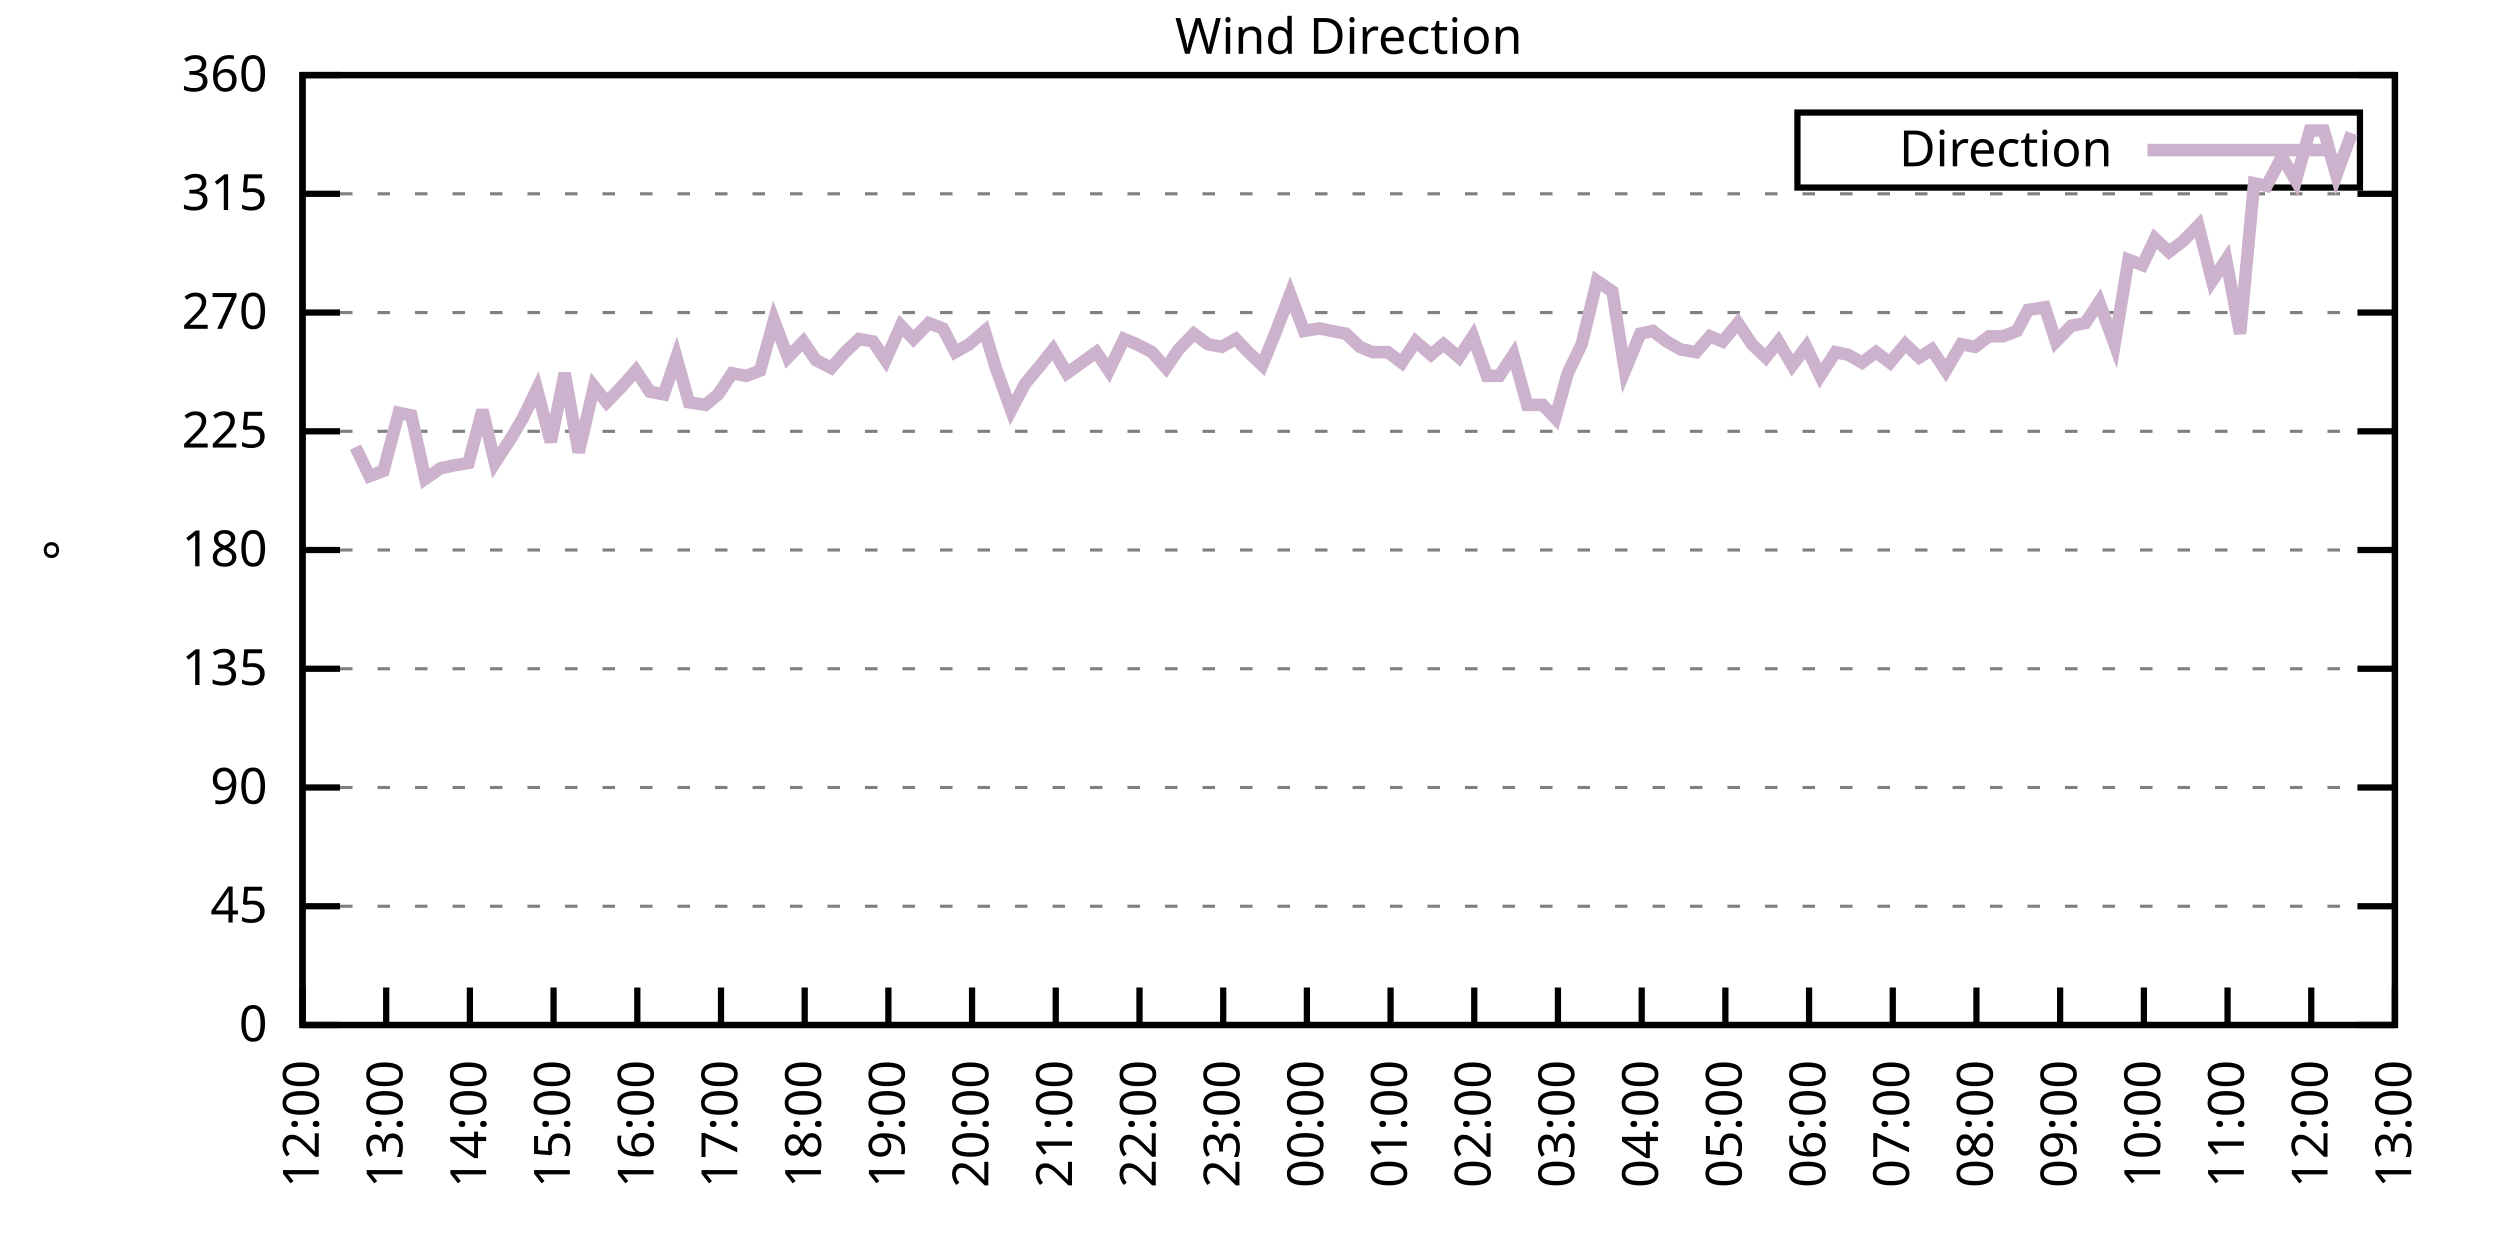
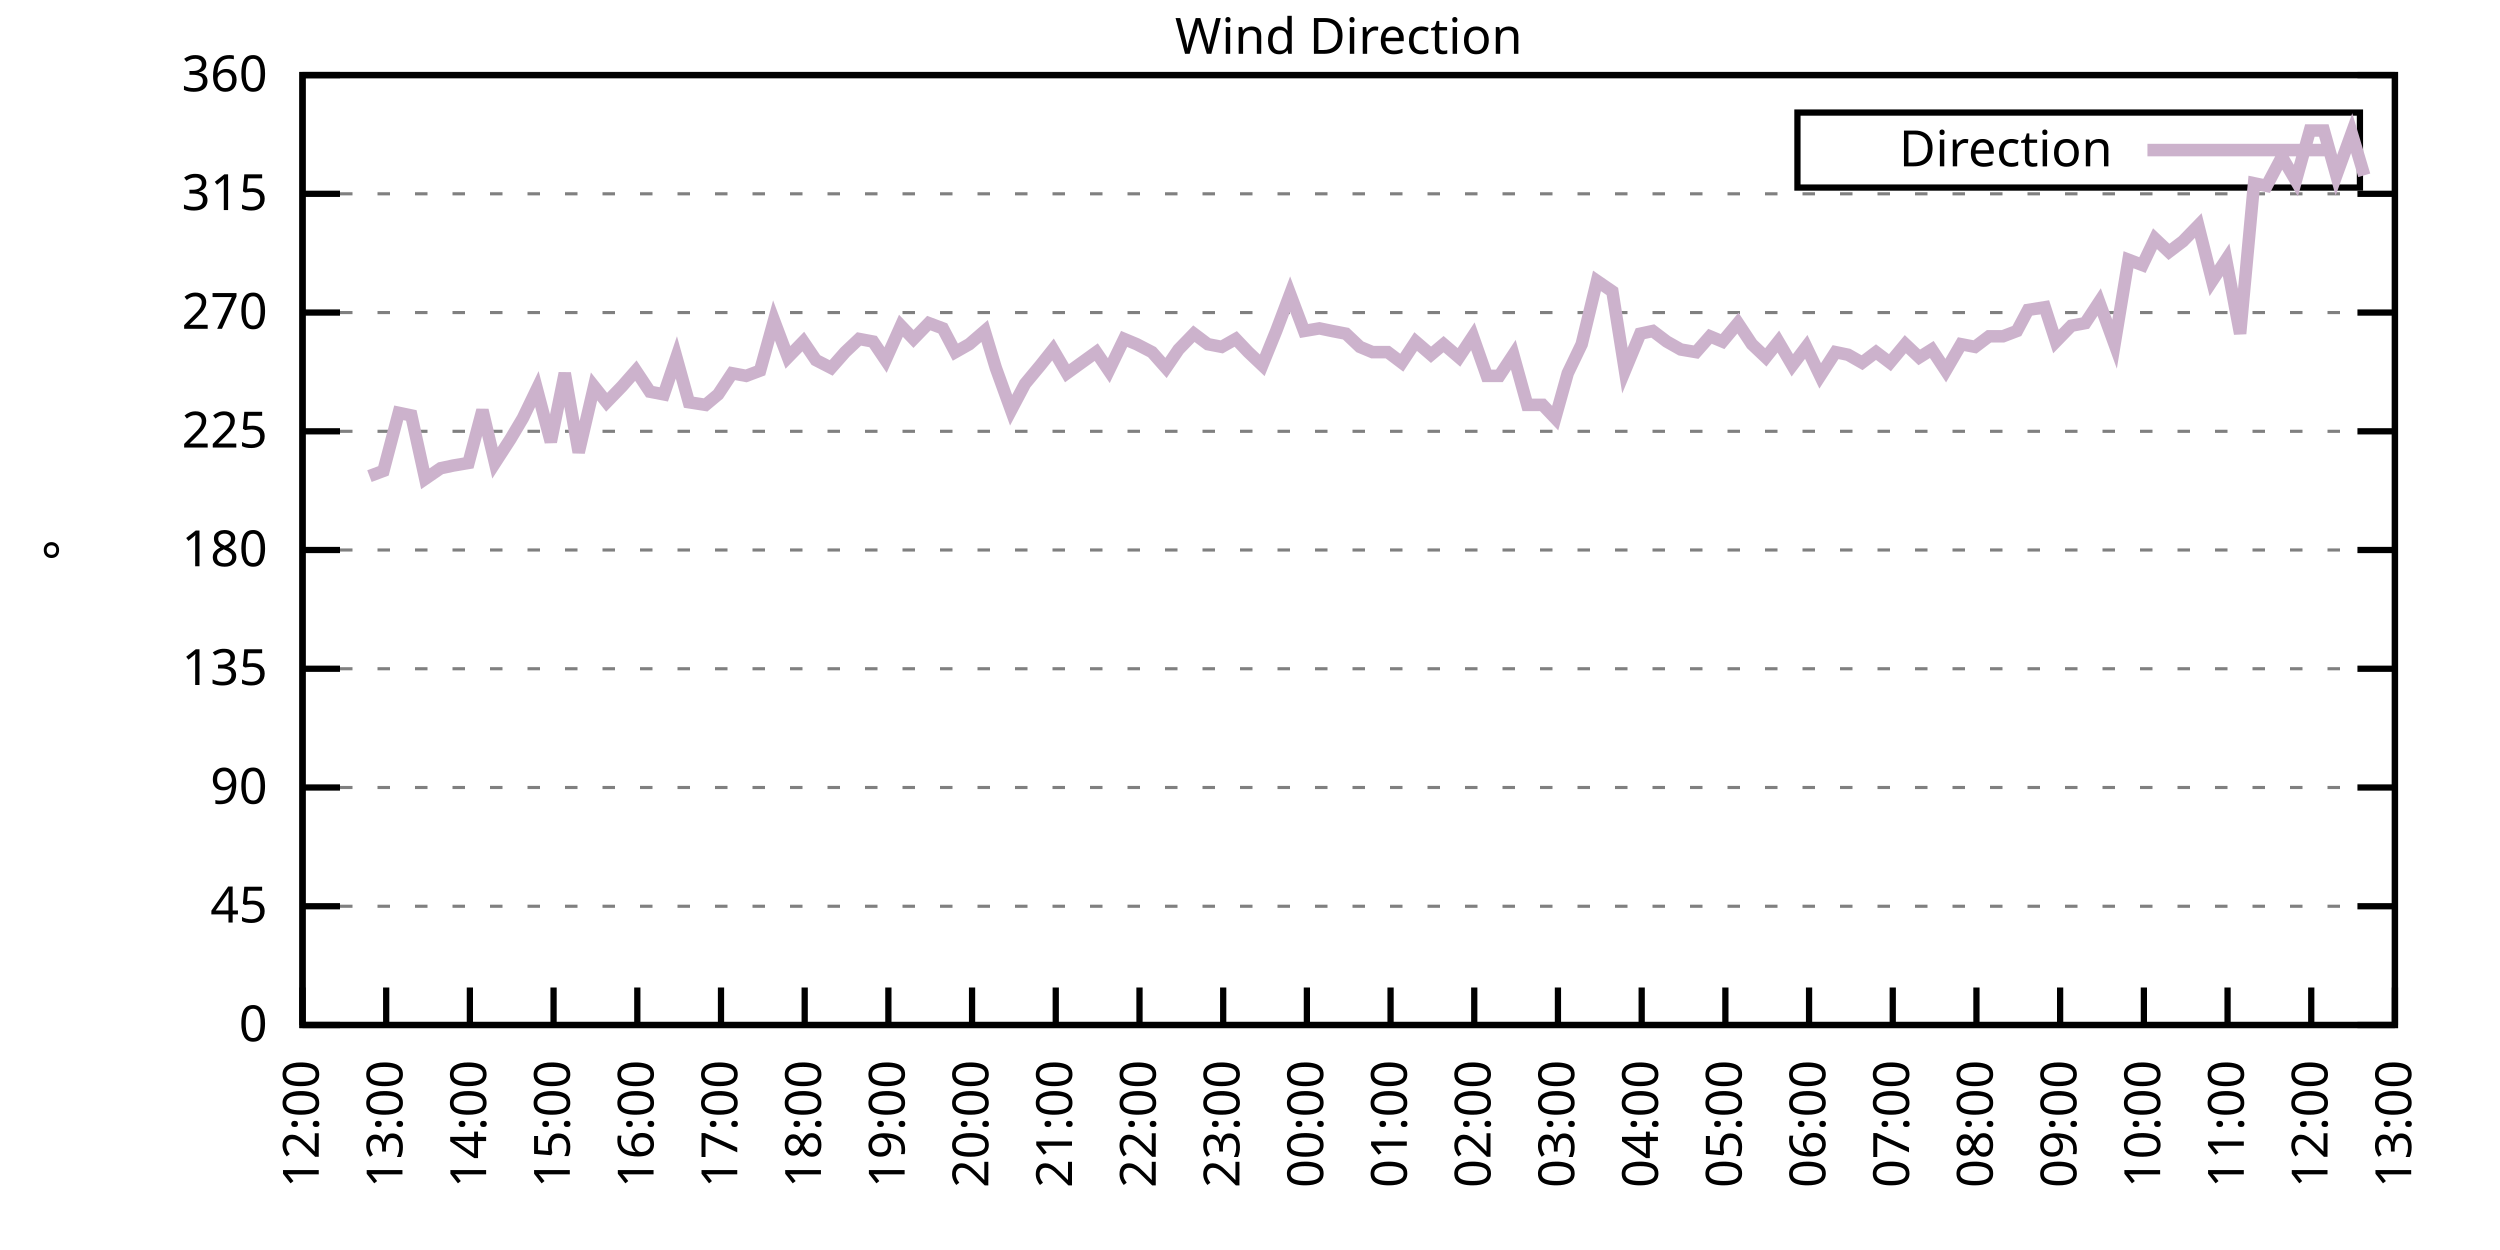
<svg xmlns="http://www.w3.org/2000/svg" xmlns:xlink="http://www.w3.org/1999/xlink" width="400" height="200" viewBox="0 0 400 200">
  <g id="gnuplot_canvas">
    <rect x="0" y="0" width="400" height="200" fill="none" />
    <defs>
      <circle id="gpDot" r="0.5" stroke-width="0.5" stroke="currentColor" />
      <path id="gpPt0" stroke-width="0.333" stroke="currentColor" d="M-1,0 h2 M0,-1 v2" />
      <path id="gpPt1" stroke-width="0.333" stroke="currentColor" d="M-1,-1 L1,1 M1,-1 L-1,1" />
      <path id="gpPt2" stroke-width="0.333" stroke="currentColor" d="M-1,0 L1,0 M0,-1 L0,1 M-1,-1 L1,1 M-1,1 L1,-1" />
      <rect id="gpPt3" stroke-width="0.333" stroke="currentColor" x="-1" y="-1" width="2" height="2" />
      <rect id="gpPt4" stroke-width="0.333" stroke="currentColor" fill="currentColor" x="-1" y="-1" width="2" height="2" />
      <circle id="gpPt5" stroke-width="0.333" stroke="currentColor" cx="0" cy="0" r="1" />
      <use xlink:href="#gpPt5" id="gpPt6" fill="currentColor" stroke="none" />
      <path id="gpPt7" stroke-width="0.333" stroke="currentColor" d="M0,-1.33 L-1.33,0.67 L1.33,0.67 z" />
      <use xlink:href="#gpPt7" id="gpPt8" fill="currentColor" stroke="none" />
      <use xlink:href="#gpPt7" id="gpPt9" stroke="currentColor" transform="rotate(180)" />
      <use xlink:href="#gpPt9" id="gpPt10" fill="currentColor" stroke="none" />
      <use xlink:href="#gpPt3" id="gpPt11" stroke="currentColor" transform="rotate(45)" />
      <use xlink:href="#gpPt11" id="gpPt12" fill="currentColor" stroke="none" />
      <path id="gpPt13" stroke-width="0.333" stroke="currentColor" d="M0,1.330 L1.265,0.411 L0.782,-1.067 L-0.782,-1.076 L-1.265,0.411 z" />
      <use xlink:href="#gpPt13" id="gpPt14" fill="currentColor" stroke="none" />
      <filter id="textbox" filterUnits="objectBoundingBox" x="0" y="0" height="1" width="1">
        <feFlood flood-color="white" flood-opacity="1" result="bgnd" />
        <feComposite in="SourceGraphic" in2="bgnd" operator="atop" />
      </filter>
      <filter id="greybox" filterUnits="objectBoundingBox" x="0" y="0" height="1" width="1">
        <feFlood flood-color="lightgrey" flood-opacity="1" result="grey" />
        <feComposite in="SourceGraphic" in2="grey" operator="atop" />
      </filter>
    </defs>
    <g fill="none" color="white" stroke="currentColor" stroke-width="1.00" stroke-linecap="butt" stroke-linejoin="miter">
</g>
    <g fill="none" color="black" stroke="currentColor" stroke-width="1.00" stroke-linecap="butt" stroke-linejoin="miter">
      <g stroke="none" shape-rendering="crispEdges">
        <polygon fill="rgb(255, 255, 255)" points="48.40,164.00 383.18,164.00 383.18,12.02 48.40,12.02 " />
      </g>
    </g>
    <g fill="none" color="black" stroke="currentColor" stroke-width="1.00" stroke-linecap="butt" stroke-linejoin="miter">
</g>
    <g fill="none" color="black" stroke="black" stroke-width="0.50" stroke-linecap="butt" stroke-linejoin="miter">
</g>
    <g fill="none" color="gray" stroke="currentColor" stroke-width="0.50" stroke-linecap="butt" stroke-linejoin="miter">
      <path stroke="gray" stroke-dasharray="2,4" class="gridline" d="M48.40,164.00 L383.19,164.00  " />
    </g>
    <g fill="none" color="gray" stroke="gray" stroke-width="1.00" stroke-linecap="butt" stroke-linejoin="miter">
</g>
    <g fill="none" color="black" stroke="currentColor" stroke-width="1.00" stroke-linecap="butt" stroke-linejoin="miter">
      <path stroke="black" d="M48.40,164.00 L54.40,164.00 M383.19,164.00 L377.19,164.00  " />
      <g transform="translate(42.80,166.60)" stroke="none" fill="black" font-family="Sans" font-size="8.00" text-anchor="end">
        <text>
          <tspan font-family="Sans"> 0</tspan>
        </text>
      </g>
    </g>
    <g fill="none" color="black" stroke="currentColor" stroke-width="1.00" stroke-linecap="butt" stroke-linejoin="miter">
</g>
    <g fill="none" color="black" stroke="black" stroke-width="0.50" stroke-linecap="butt" stroke-linejoin="miter">
</g>
    <g fill="none" color="gray" stroke="currentColor" stroke-width="0.50" stroke-linecap="butt" stroke-linejoin="miter">
      <path stroke="gray" stroke-dasharray="2,4" class="gridline" d="M48.40,145.00 L383.19,145.00  " />
    </g>
    <g fill="none" color="gray" stroke="gray" stroke-width="1.00" stroke-linecap="butt" stroke-linejoin="miter">
</g>
    <g fill="none" color="black" stroke="currentColor" stroke-width="1.00" stroke-linecap="butt" stroke-linejoin="miter">
      <path stroke="black" d="M48.40,145.00 L54.40,145.00 M383.19,145.00 L377.19,145.00  " />
      <g transform="translate(42.80,147.60)" stroke="none" fill="black" font-family="Sans" font-size="8.00" text-anchor="end">
        <text>
          <tspan font-family="Sans"> 45</tspan>
        </text>
      </g>
    </g>
    <g fill="none" color="black" stroke="currentColor" stroke-width="1.00" stroke-linecap="butt" stroke-linejoin="miter">
</g>
    <g fill="none" color="black" stroke="black" stroke-width="0.50" stroke-linecap="butt" stroke-linejoin="miter">
</g>
    <g fill="none" color="gray" stroke="currentColor" stroke-width="0.50" stroke-linecap="butt" stroke-linejoin="miter">
      <path stroke="gray" stroke-dasharray="2,4" class="gridline" d="M48.40,126.00 L383.19,126.00  " />
    </g>
    <g fill="none" color="gray" stroke="gray" stroke-width="1.00" stroke-linecap="butt" stroke-linejoin="miter">
</g>
    <g fill="none" color="black" stroke="currentColor" stroke-width="1.00" stroke-linecap="butt" stroke-linejoin="miter">
      <path stroke="black" d="M48.40,126.00 L54.40,126.00 M383.19,126.00 L377.19,126.00  " />
      <g transform="translate(42.80,128.60)" stroke="none" fill="black" font-family="Sans" font-size="8.00" text-anchor="end">
        <text>
          <tspan font-family="Sans"> 90</tspan>
        </text>
      </g>
    </g>
    <g fill="none" color="black" stroke="currentColor" stroke-width="1.00" stroke-linecap="butt" stroke-linejoin="miter">
</g>
    <g fill="none" color="black" stroke="black" stroke-width="0.50" stroke-linecap="butt" stroke-linejoin="miter">
</g>
    <g fill="none" color="gray" stroke="currentColor" stroke-width="0.50" stroke-linecap="butt" stroke-linejoin="miter">
      <path stroke="gray" stroke-dasharray="2,4" class="gridline" d="M48.40,107.00 L383.19,107.00  " />
    </g>
    <g fill="none" color="gray" stroke="gray" stroke-width="1.00" stroke-linecap="butt" stroke-linejoin="miter">
</g>
    <g fill="none" color="black" stroke="currentColor" stroke-width="1.00" stroke-linecap="butt" stroke-linejoin="miter">
      <path stroke="black" d="M48.40,107.00 L54.40,107.00 M383.19,107.00 L377.19,107.00  " />
      <g transform="translate(42.80,109.60)" stroke="none" fill="black" font-family="Sans" font-size="8.00" text-anchor="end">
        <text>
          <tspan font-family="Sans"> 135</tspan>
        </text>
      </g>
    </g>
    <g fill="none" color="black" stroke="currentColor" stroke-width="1.00" stroke-linecap="butt" stroke-linejoin="miter">
</g>
    <g fill="none" color="black" stroke="black" stroke-width="0.50" stroke-linecap="butt" stroke-linejoin="miter">
</g>
    <g fill="none" color="gray" stroke="currentColor" stroke-width="0.50" stroke-linecap="butt" stroke-linejoin="miter">
      <path stroke="gray" stroke-dasharray="2,4" class="gridline" d="M48.40,88.00 L383.19,88.00  " />
    </g>
    <g fill="none" color="gray" stroke="gray" stroke-width="1.00" stroke-linecap="butt" stroke-linejoin="miter">
</g>
    <g fill="none" color="black" stroke="currentColor" stroke-width="1.00" stroke-linecap="butt" stroke-linejoin="miter">
      <path stroke="black" d="M48.40,88.00 L54.40,88.00 M383.19,88.00 L377.19,88.00  " />
      <g transform="translate(42.80,90.60)" stroke="none" fill="black" font-family="Sans" font-size="8.00" text-anchor="end">
        <text>
          <tspan font-family="Sans"> 180</tspan>
        </text>
      </g>
    </g>
    <g fill="none" color="black" stroke="currentColor" stroke-width="1.00" stroke-linecap="butt" stroke-linejoin="miter">
</g>
    <g fill="none" color="black" stroke="black" stroke-width="0.50" stroke-linecap="butt" stroke-linejoin="miter">
</g>
    <g fill="none" color="gray" stroke="currentColor" stroke-width="0.50" stroke-linecap="butt" stroke-linejoin="miter">
      <path stroke="gray" stroke-dasharray="2,4" class="gridline" d="M48.40,69.01 L383.19,69.01  " />
    </g>
    <g fill="none" color="gray" stroke="gray" stroke-width="1.00" stroke-linecap="butt" stroke-linejoin="miter">
</g>
    <g fill="none" color="black" stroke="currentColor" stroke-width="1.00" stroke-linecap="butt" stroke-linejoin="miter">
      <path stroke="black" d="M48.40,69.01 L54.40,69.01 M383.19,69.01 L377.19,69.01  " />
      <g transform="translate(42.80,71.61)" stroke="none" fill="black" font-family="Sans" font-size="8.00" text-anchor="end">
        <text>
          <tspan font-family="Sans"> 225</tspan>
        </text>
      </g>
    </g>
    <g fill="none" color="black" stroke="currentColor" stroke-width="1.00" stroke-linecap="butt" stroke-linejoin="miter">
</g>
    <g fill="none" color="black" stroke="black" stroke-width="0.50" stroke-linecap="butt" stroke-linejoin="miter">
</g>
    <g fill="none" color="gray" stroke="currentColor" stroke-width="0.50" stroke-linecap="butt" stroke-linejoin="miter">
      <path stroke="gray" stroke-dasharray="2,4" class="gridline" d="M48.40,50.01 L383.19,50.01  " />
    </g>
    <g fill="none" color="gray" stroke="gray" stroke-width="1.00" stroke-linecap="butt" stroke-linejoin="miter">
</g>
    <g fill="none" color="black" stroke="currentColor" stroke-width="1.00" stroke-linecap="butt" stroke-linejoin="miter">
      <path stroke="black" d="M48.40,50.01 L54.40,50.01 M383.19,50.01 L377.19,50.01  " />
      <g transform="translate(42.80,52.61)" stroke="none" fill="black" font-family="Sans" font-size="8.00" text-anchor="end">
        <text>
          <tspan font-family="Sans"> 270</tspan>
        </text>
      </g>
    </g>
    <g fill="none" color="black" stroke="currentColor" stroke-width="1.00" stroke-linecap="butt" stroke-linejoin="miter">
</g>
    <g fill="none" color="black" stroke="black" stroke-width="0.50" stroke-linecap="butt" stroke-linejoin="miter">
</g>
    <g fill="none" color="gray" stroke="currentColor" stroke-width="0.50" stroke-linecap="butt" stroke-linejoin="miter">
      <path stroke="gray" stroke-dasharray="2,4" class="gridline" d="M48.40,31.01 L383.19,31.01  " />
    </g>
    <g fill="none" color="gray" stroke="gray" stroke-width="1.00" stroke-linecap="butt" stroke-linejoin="miter">
</g>
    <g fill="none" color="black" stroke="currentColor" stroke-width="1.00" stroke-linecap="butt" stroke-linejoin="miter">
      <path stroke="black" d="M48.40,31.01 L54.40,31.01 M383.19,31.01 L377.19,31.01  " />
      <g transform="translate(42.80,33.61)" stroke="none" fill="black" font-family="Sans" font-size="8.00" text-anchor="end">
        <text>
          <tspan font-family="Sans"> 315</tspan>
        </text>
      </g>
    </g>
    <g fill="none" color="black" stroke="currentColor" stroke-width="1.00" stroke-linecap="butt" stroke-linejoin="miter">
</g>
    <g fill="none" color="black" stroke="black" stroke-width="0.50" stroke-linecap="butt" stroke-linejoin="miter">
</g>
    <g fill="none" color="gray" stroke="currentColor" stroke-width="0.50" stroke-linecap="butt" stroke-linejoin="miter">
      <path stroke="gray" stroke-dasharray="2,4" class="gridline" d="M48.40,12.01 L383.19,12.01  " />
    </g>
    <g fill="none" color="gray" stroke="gray" stroke-width="1.00" stroke-linecap="butt" stroke-linejoin="miter">
</g>
    <g fill="none" color="black" stroke="currentColor" stroke-width="1.00" stroke-linecap="butt" stroke-linejoin="miter">
      <path stroke="black" d="M48.40,12.01 L54.40,12.01 M383.19,12.01 L377.19,12.01  " />
      <g transform="translate(42.80,14.61)" stroke="none" fill="black" font-family="Sans" font-size="8.00" text-anchor="end">
        <text>
          <tspan font-family="Sans"> 360</tspan>
        </text>
      </g>
    </g>
    <g fill="none" color="black" stroke="currentColor" stroke-width="1.00" stroke-linecap="butt" stroke-linejoin="miter">
      <path stroke="black" d="M48.40,164.00 L48.40,158.00  " />
      <g transform="translate(51.00,169.60) rotate(270.00)" stroke="none" fill="black" font-family="Sans" font-size="8.00" text-anchor="end">
        <text>
          <tspan font-family="Sans">12:00</tspan>
        </text>
      </g>
    </g>
    <g fill="none" color="black" stroke="currentColor" stroke-width="1.00" stroke-linecap="butt" stroke-linejoin="miter">
      <path stroke="black" d="M61.79,164.00 L61.79,158.00  " />
      <g transform="translate(64.39,169.60) rotate(270.00)" stroke="none" fill="black" font-family="Sans" font-size="8.00" text-anchor="end">
        <text>
          <tspan font-family="Sans">13:00</tspan>
        </text>
      </g>
    </g>
    <g fill="none" color="black" stroke="currentColor" stroke-width="1.00" stroke-linecap="butt" stroke-linejoin="miter">
      <path stroke="black" d="M75.18,164.00 L75.18,158.00  " />
      <g transform="translate(77.78,169.60) rotate(270.00)" stroke="none" fill="black" font-family="Sans" font-size="8.00" text-anchor="end">
        <text>
          <tspan font-family="Sans">14:00</tspan>
        </text>
      </g>
    </g>
    <g fill="none" color="black" stroke="currentColor" stroke-width="1.00" stroke-linecap="butt" stroke-linejoin="miter">
      <path stroke="black" d="M88.57,164.00 L88.57,158.00  " />
      <g transform="translate(91.17,169.60) rotate(270.00)" stroke="none" fill="black" font-family="Sans" font-size="8.00" text-anchor="end">
        <text>
          <tspan font-family="Sans">15:00</tspan>
        </text>
      </g>
    </g>
    <g fill="none" color="black" stroke="currentColor" stroke-width="1.00" stroke-linecap="butt" stroke-linejoin="miter">
      <path stroke="black" d="M101.97,164.00 L101.97,158.00  " />
      <g transform="translate(104.57,169.60) rotate(270.00)" stroke="none" fill="black" font-family="Sans" font-size="8.00" text-anchor="end">
        <text>
          <tspan font-family="Sans">16:00</tspan>
        </text>
      </g>
    </g>
    <g fill="none" color="black" stroke="currentColor" stroke-width="1.00" stroke-linecap="butt" stroke-linejoin="miter">
      <path stroke="black" d="M115.36,164.00 L115.36,158.00  " />
      <g transform="translate(117.96,169.60) rotate(270.00)" stroke="none" fill="black" font-family="Sans" font-size="8.00" text-anchor="end">
        <text>
          <tspan font-family="Sans">17:00</tspan>
        </text>
      </g>
    </g>
    <g fill="none" color="black" stroke="currentColor" stroke-width="1.00" stroke-linecap="butt" stroke-linejoin="miter">
      <path stroke="black" d="M128.75,164.00 L128.75,158.00  " />
      <g transform="translate(131.35,169.60) rotate(270.00)" stroke="none" fill="black" font-family="Sans" font-size="8.00" text-anchor="end">
        <text>
          <tspan font-family="Sans">18:00</tspan>
        </text>
      </g>
    </g>
    <g fill="none" color="black" stroke="currentColor" stroke-width="1.00" stroke-linecap="butt" stroke-linejoin="miter">
      <path stroke="black" d="M142.14,164.00 L142.14,158.00  " />
      <g transform="translate(144.74,169.60) rotate(270.00)" stroke="none" fill="black" font-family="Sans" font-size="8.00" text-anchor="end">
        <text>
          <tspan font-family="Sans">19:00</tspan>
        </text>
      </g>
    </g>
    <g fill="none" color="black" stroke="currentColor" stroke-width="1.00" stroke-linecap="butt" stroke-linejoin="miter">
      <path stroke="black" d="M155.53,164.00 L155.53,158.00  " />
      <g transform="translate(158.13,169.60) rotate(270.00)" stroke="none" fill="black" font-family="Sans" font-size="8.00" text-anchor="end">
        <text>
          <tspan font-family="Sans">20:00</tspan>
        </text>
      </g>
    </g>
    <g fill="none" color="black" stroke="currentColor" stroke-width="1.00" stroke-linecap="butt" stroke-linejoin="miter">
      <path stroke="black" d="M168.92,164.00 L168.92,158.00  " />
      <g transform="translate(171.52,169.60) rotate(270.00)" stroke="none" fill="black" font-family="Sans" font-size="8.00" text-anchor="end">
        <text>
          <tspan font-family="Sans">21:00</tspan>
        </text>
      </g>
    </g>
    <g fill="none" color="black" stroke="currentColor" stroke-width="1.00" stroke-linecap="butt" stroke-linejoin="miter">
      <path stroke="black" d="M182.32,164.00 L182.32,158.00  " />
      <g transform="translate(184.92,169.60) rotate(270.00)" stroke="none" fill="black" font-family="Sans" font-size="8.00" text-anchor="end">
        <text>
          <tspan font-family="Sans">22:00</tspan>
        </text>
      </g>
    </g>
    <g fill="none" color="black" stroke="currentColor" stroke-width="1.00" stroke-linecap="butt" stroke-linejoin="miter">
      <path stroke="black" d="M195.71,164.00 L195.71,158.00  " />
      <g transform="translate(198.31,169.60) rotate(270.00)" stroke="none" fill="black" font-family="Sans" font-size="8.00" text-anchor="end">
        <text>
          <tspan font-family="Sans">23:00</tspan>
        </text>
      </g>
    </g>
    <g fill="none" color="black" stroke="currentColor" stroke-width="1.00" stroke-linecap="butt" stroke-linejoin="miter">
      <path stroke="black" d="M209.10,164.00 L209.10,158.00  " />
      <g transform="translate(211.70,169.60) rotate(270.00)" stroke="none" fill="black" font-family="Sans" font-size="8.00" text-anchor="end">
        <text>
          <tspan font-family="Sans">00:00</tspan>
        </text>
      </g>
    </g>
    <g fill="none" color="black" stroke="currentColor" stroke-width="1.00" stroke-linecap="butt" stroke-linejoin="miter">
      <path stroke="black" d="M222.49,164.00 L222.49,158.00  " />
      <g transform="translate(225.09,169.60) rotate(270.00)" stroke="none" fill="black" font-family="Sans" font-size="8.00" text-anchor="end">
        <text>
          <tspan font-family="Sans">01:00</tspan>
        </text>
      </g>
    </g>
    <g fill="none" color="black" stroke="currentColor" stroke-width="1.00" stroke-linecap="butt" stroke-linejoin="miter">
      <path stroke="black" d="M235.88,164.00 L235.88,158.00  " />
      <g transform="translate(238.48,169.60) rotate(270.00)" stroke="none" fill="black" font-family="Sans" font-size="8.00" text-anchor="end">
        <text>
          <tspan font-family="Sans">02:00</tspan>
        </text>
      </g>
    </g>
    <g fill="none" color="black" stroke="currentColor" stroke-width="1.00" stroke-linecap="butt" stroke-linejoin="miter">
      <path stroke="black" d="M249.27,164.00 L249.27,158.00  " />
      <g transform="translate(251.87,169.60) rotate(270.00)" stroke="none" fill="black" font-family="Sans" font-size="8.00" text-anchor="end">
        <text>
          <tspan font-family="Sans">03:00</tspan>
        </text>
      </g>
    </g>
    <g fill="none" color="black" stroke="currentColor" stroke-width="1.00" stroke-linecap="butt" stroke-linejoin="miter">
      <path stroke="black" d="M262.67,164.00 L262.67,158.00  " />
      <g transform="translate(265.27,169.60) rotate(270.00)" stroke="none" fill="black" font-family="Sans" font-size="8.00" text-anchor="end">
        <text>
          <tspan font-family="Sans">04:00</tspan>
        </text>
      </g>
    </g>
    <g fill="none" color="black" stroke="currentColor" stroke-width="1.00" stroke-linecap="butt" stroke-linejoin="miter">
      <path stroke="black" d="M276.06,164.00 L276.06,158.00  " />
      <g transform="translate(278.66,169.60) rotate(270.00)" stroke="none" fill="black" font-family="Sans" font-size="8.00" text-anchor="end">
        <text>
          <tspan font-family="Sans">05:00</tspan>
        </text>
      </g>
    </g>
    <g fill="none" color="black" stroke="currentColor" stroke-width="1.00" stroke-linecap="butt" stroke-linejoin="miter">
      <path stroke="black" d="M289.45,164.00 L289.45,158.00  " />
      <g transform="translate(292.05,169.60) rotate(270.00)" stroke="none" fill="black" font-family="Sans" font-size="8.00" text-anchor="end">
        <text>
          <tspan font-family="Sans">06:00</tspan>
        </text>
      </g>
    </g>
    <g fill="none" color="black" stroke="currentColor" stroke-width="1.00" stroke-linecap="butt" stroke-linejoin="miter">
      <path stroke="black" d="M302.84,164.00 L302.84,158.00  " />
      <g transform="translate(305.44,169.60) rotate(270.00)" stroke="none" fill="black" font-family="Sans" font-size="8.00" text-anchor="end">
        <text>
          <tspan font-family="Sans">07:00</tspan>
        </text>
      </g>
    </g>
    <g fill="none" color="black" stroke="currentColor" stroke-width="1.00" stroke-linecap="butt" stroke-linejoin="miter">
      <path stroke="black" d="M316.23,164.00 L316.23,158.00  " />
      <g transform="translate(318.83,169.60) rotate(270.00)" stroke="none" fill="black" font-family="Sans" font-size="8.00" text-anchor="end">
        <text>
          <tspan font-family="Sans">08:00</tspan>
        </text>
      </g>
    </g>
    <g fill="none" color="black" stroke="currentColor" stroke-width="1.00" stroke-linecap="butt" stroke-linejoin="miter">
      <path stroke="black" d="M329.62,164.00 L329.62,158.00  " />
      <g transform="translate(332.22,169.60) rotate(270.00)" stroke="none" fill="black" font-family="Sans" font-size="8.00" text-anchor="end">
        <text>
          <tspan font-family="Sans">09:00</tspan>
        </text>
      </g>
    </g>
    <g fill="none" color="black" stroke="currentColor" stroke-width="1.00" stroke-linecap="butt" stroke-linejoin="miter">
      <path stroke="black" d="M343.02,164.00 L343.02,158.00  " />
      <g transform="translate(345.62,169.60) rotate(270.00)" stroke="none" fill="black" font-family="Sans" font-size="8.00" text-anchor="end">
        <text>
          <tspan font-family="Sans">10:00</tspan>
        </text>
      </g>
    </g>
    <g fill="none" color="black" stroke="currentColor" stroke-width="1.00" stroke-linecap="butt" stroke-linejoin="miter">
      <path stroke="black" d="M356.41,164.00 L356.41,158.00  " />
      <g transform="translate(359.01,169.60) rotate(270.00)" stroke="none" fill="black" font-family="Sans" font-size="8.00" text-anchor="end">
        <text>
          <tspan font-family="Sans">11:00</tspan>
        </text>
      </g>
    </g>
    <g fill="none" color="black" stroke="currentColor" stroke-width="1.00" stroke-linecap="butt" stroke-linejoin="miter">
      <path stroke="black" d="M369.80,164.00 L369.80,158.00  " />
      <g transform="translate(372.40,169.60) rotate(270.00)" stroke="none" fill="black" font-family="Sans" font-size="8.00" text-anchor="end">
        <text>
          <tspan font-family="Sans">12:00</tspan>
        </text>
      </g>
    </g>
    <g fill="none" color="black" stroke="currentColor" stroke-width="1.00" stroke-linecap="butt" stroke-linejoin="miter">
      <path stroke="black" d="M383.19,164.00 L383.19,158.00  " />
      <g transform="translate(385.79,169.60) rotate(270.00)" stroke="none" fill="black" font-family="Sans" font-size="8.00" text-anchor="end">
        <text>
          <tspan font-family="Sans">13:00</tspan>
        </text>
      </g>
    </g>
    <g fill="none" color="black" stroke="currentColor" stroke-width="1.00" stroke-linecap="butt" stroke-linejoin="miter">
</g>
    <g fill="none" color="black" stroke="currentColor" stroke-width="1.00" stroke-linecap="butt" stroke-linejoin="miter">
      <path stroke="black" d="M48.40,12.01 L48.40,164.00 L383.19,164.00 L383.19,12.01 L48.40,12.01 Z  " />
    </g>
    <g fill="none" color="black" stroke="currentColor" stroke-width="1.00" stroke-linecap="butt" stroke-linejoin="miter">
</g>
    <g fill="none" color="black" stroke="currentColor" stroke-width="1.00" stroke-linecap="butt" stroke-linejoin="miter">
      <path stroke="black" d="M287.59,30.01 L287.59,18.01 L377.59,18.01 L377.59,30.01 L287.59,30.01 Z  " />
    </g>
    <g id="Wind_direction_plot_1">
      <g fill="none" color="white" stroke="black" stroke-width="2.00" stroke-linecap="butt" stroke-linejoin="miter">
</g>
      <g fill="none" color="black" stroke="currentColor" stroke-width="2.00" stroke-linecap="butt" stroke-linejoin="miter">
        <g transform="translate(337.99,26.61)" stroke="none" fill="black" font-family="Sans" font-size="8.00" text-anchor="end">
          <text>
            <tspan font-family="Sans">Direction</tspan>
          </text>
        </g>
      </g>
      <g fill="none" color="black" stroke="currentColor" stroke-width="2.00" stroke-linecap="butt" stroke-linejoin="miter">
-         <path stroke="rgb(204, 178, 204)" d="M343.59,24.01 L371.99,24.01 M56.88,71.54 L59.11,76.18 L61.35,75.34 L63.80,66.05 L65.81,66.47 L68.04,76.61   L70.50,74.92 L72.50,74.49 L74.96,74.07 L77.19,65.63 L79.20,74.07 L81.66,70.27 L83.66,66.90 L85.90,62.25   L88.13,70.70 L90.36,59.72 L92.59,72.38 L95.05,61.83 L97.06,64.36 L99.51,61.83 L101.74,59.30 L103.98,62.67   L106.21,63.10 L108.22,57.18 L110.22,64.36 L112.90,64.78 L114.91,63.10 L117.14,59.72 L119.38,60.14 L121.61,59.30   L123.84,51.27 L126.07,57.18 L128.53,54.65 L130.54,57.61 L132.99,58.87 L135.22,56.34 L137.45,54.23 L139.69,54.65   L141.69,57.61 L144.15,52.12 L146.16,54.23 L148.61,51.70 L150.85,52.54 L152.85,56.34 L155.09,55.07 L157.54,52.96   L159.33,58.87 L161.78,65.63 L164.01,61.41 L166.47,58.45 L168.48,55.92 L170.71,59.72 L175.40,56.34 L177.41,59.30   L179.86,54.23 L181.87,55.07 L184.32,56.34 L186.56,58.87 L188.57,55.92 L191.02,53.39 L193.25,55.07 L195.48,55.50   L197.72,54.23 L199.73,56.34 L201.96,58.45 L204.19,52.96 L206.42,47.05 L208.65,52.96 L211.11,52.54 L213.12,52.96   L215.35,53.39 L217.58,55.50 L219.59,56.34 L222.04,56.34 L224.28,58.03 L226.51,54.65 L228.96,56.76 L230.97,55.07   L233.43,57.18 L235.66,53.81 L237.89,60.14 L239.90,60.14 L242.13,56.76 L244.36,64.78 L246.82,64.78 L248.83,66.90   L250.84,59.72 L253.07,55.07 L255.52,44.94 L257.98,46.63 L259.99,59.30 L262.44,53.39 L264.45,52.96 L266.68,54.65   L268.92,55.92 L271.37,56.34 L273.60,53.81 L275.61,54.65 L278.07,51.70 L280.30,55.07 L282.53,57.18 L284.54,54.65   L286.77,58.45 L289.00,55.50 L291.23,60.14 L293.69,56.34 L295.70,56.76 L297.93,58.03 L300.16,56.34 L302.39,58.03   L304.85,55.07 L307.08,57.18 L309.09,55.92 L311.32,59.30 L313.78,55.07 L316.01,55.50 L318.24,53.81 L320.47,53.81   L322.70,52.96 L324.49,49.59 L327.17,49.16 L328.95,54.65 L331.41,52.12 L333.64,51.70 L335.87,48.32 L338.33,55.07   L340.56,41.56 L342.79,42.41 L344.80,38.19 L347.03,40.30 L349.26,38.61 L351.72,36.08 L353.95,44.94 L356.18,41.56   L358.42,53.39 L360.65,29.32 L362.66,29.74 L365.11,25.10 L367.34,28.90 L369.58,20.88 L371.81,20.88 L373.82,28.05   L376.27,21.30  " />
+         <path stroke="rgb(204, 178, 204)" d="M343.59,24.01 L371.99,24.01 M59.11,76.18 L61.35,75.34 L63.80,66.05 L65.81,66.47 L68.04,76.61 L70.50,74.92   L72.50,74.49 L74.96,74.07 L77.19,65.63 L79.20,74.07 L81.66,70.27 L83.66,66.90 L85.90,62.25 L88.13,70.70   L90.36,59.72 L92.59,72.38 L95.05,61.83 L97.06,64.36 L99.51,61.83 L101.74,59.30 L103.98,62.67 L106.21,63.10   L108.22,57.18 L110.22,64.36 L112.90,64.78 L114.91,63.10 L117.14,59.72 L119.38,60.14 L121.61,59.30 L123.84,51.27   L126.07,57.18 L128.53,54.65 L130.54,57.61 L132.99,58.87 L135.22,56.34 L137.45,54.23 L139.69,54.65 L141.69,57.61   L144.15,52.12 L146.16,54.23 L148.61,51.70 L150.85,52.54 L152.85,56.34 L155.09,55.07 L157.54,52.96 L159.33,58.87   L161.78,65.63 L164.01,61.41 L166.47,58.45 L168.48,55.92 L170.71,59.72 L175.40,56.34 L177.41,59.30 L179.86,54.23   L181.87,55.07 L184.32,56.34 L186.56,58.87 L188.57,55.92 L191.02,53.39 L193.25,55.07 L195.48,55.50 L197.72,54.23   L199.73,56.34 L201.96,58.45 L204.19,52.96 L206.42,47.05 L208.65,52.96 L211.11,52.54 L213.12,52.96 L215.35,53.39   L217.58,55.50 L219.59,56.34 L222.04,56.34 L224.28,58.03 L226.51,54.65 L228.96,56.76 L230.97,55.07 L233.43,57.18   L235.66,53.81 L237.89,60.14 L239.90,60.14 L242.13,56.76 L244.36,64.78 L246.82,64.78 L248.83,66.90 L250.84,59.72   L253.07,55.07 L255.52,44.94 L257.98,46.63 L259.99,59.30 L262.44,53.39 L264.45,52.96 L266.68,54.65 L268.92,55.92   L271.37,56.34 L273.60,53.81 L275.61,54.65 L278.07,51.70 L280.30,55.07 L282.53,57.18 L284.54,54.65 L286.77,58.45   L289.00,55.50 L291.23,60.14 L293.69,56.34 L295.70,56.76 L297.93,58.03 L300.16,56.34 L302.39,58.03 L304.85,55.07   L307.08,57.18 L309.09,55.92 L311.32,59.30 L313.78,55.07 L316.01,55.50 L318.24,53.81 L320.47,53.81 L322.70,52.96   L324.49,49.59 L327.17,49.16 L328.95,54.65 L331.41,52.12 L333.64,51.70 L335.87,48.32 L338.33,55.07 L340.56,41.56   L342.79,42.41 L344.80,38.19 L347.03,40.30 L349.26,38.61 L351.72,36.08 L353.95,44.94 L356.18,41.56 L358.42,53.39   L360.65,29.32 L362.66,29.74 L365.11,25.10 L367.34,28.90 L369.58,20.88 L371.81,20.88 L373.82,28.05 L376.27,21.30   L378.28,28.05  " />
      </g>
    </g>
    <g fill="none" color="black" stroke="currentColor" stroke-width="2.00" stroke-linecap="butt" stroke-linejoin="miter">
</g>
    <g fill="none" color="black" stroke="black" stroke-width="1.00" stroke-linecap="butt" stroke-linejoin="miter">
</g>
    <g fill="none" color="black" stroke="currentColor" stroke-width="1.00" stroke-linecap="butt" stroke-linejoin="miter">
      <path stroke="black" d="M48.40,12.01 L48.40,164.00 L383.19,164.00 L383.19,12.01 L48.40,12.01 Z  " />
      <g transform="translate(12.80,88.01) rotate(270.00)" stroke="none" fill="black" font-family="Sans" font-size="8.00" text-anchor="middle">
        <text>
          <tspan font-family="Sans">°</tspan>
        </text>
      </g>
    </g>
    <g fill="none" color="black" stroke="currentColor" stroke-width="1.00" stroke-linecap="butt" stroke-linejoin="miter">
</g>
    <g fill="none" color="black" stroke="currentColor" stroke-width="1.00" stroke-linecap="butt" stroke-linejoin="miter">
      <g transform="translate(215.79,8.61)" stroke="none" fill="black" font-family="Sans" font-size="8.00" text-anchor="middle">
        <text>
          <tspan font-family="Sans">Wind Direction</tspan>
        </text>
      </g>
    </g>
    <g fill="none" color="black" stroke="currentColor" stroke-width="1.00" stroke-linecap="butt" stroke-linejoin="miter">
</g>
  </g>
</svg>
